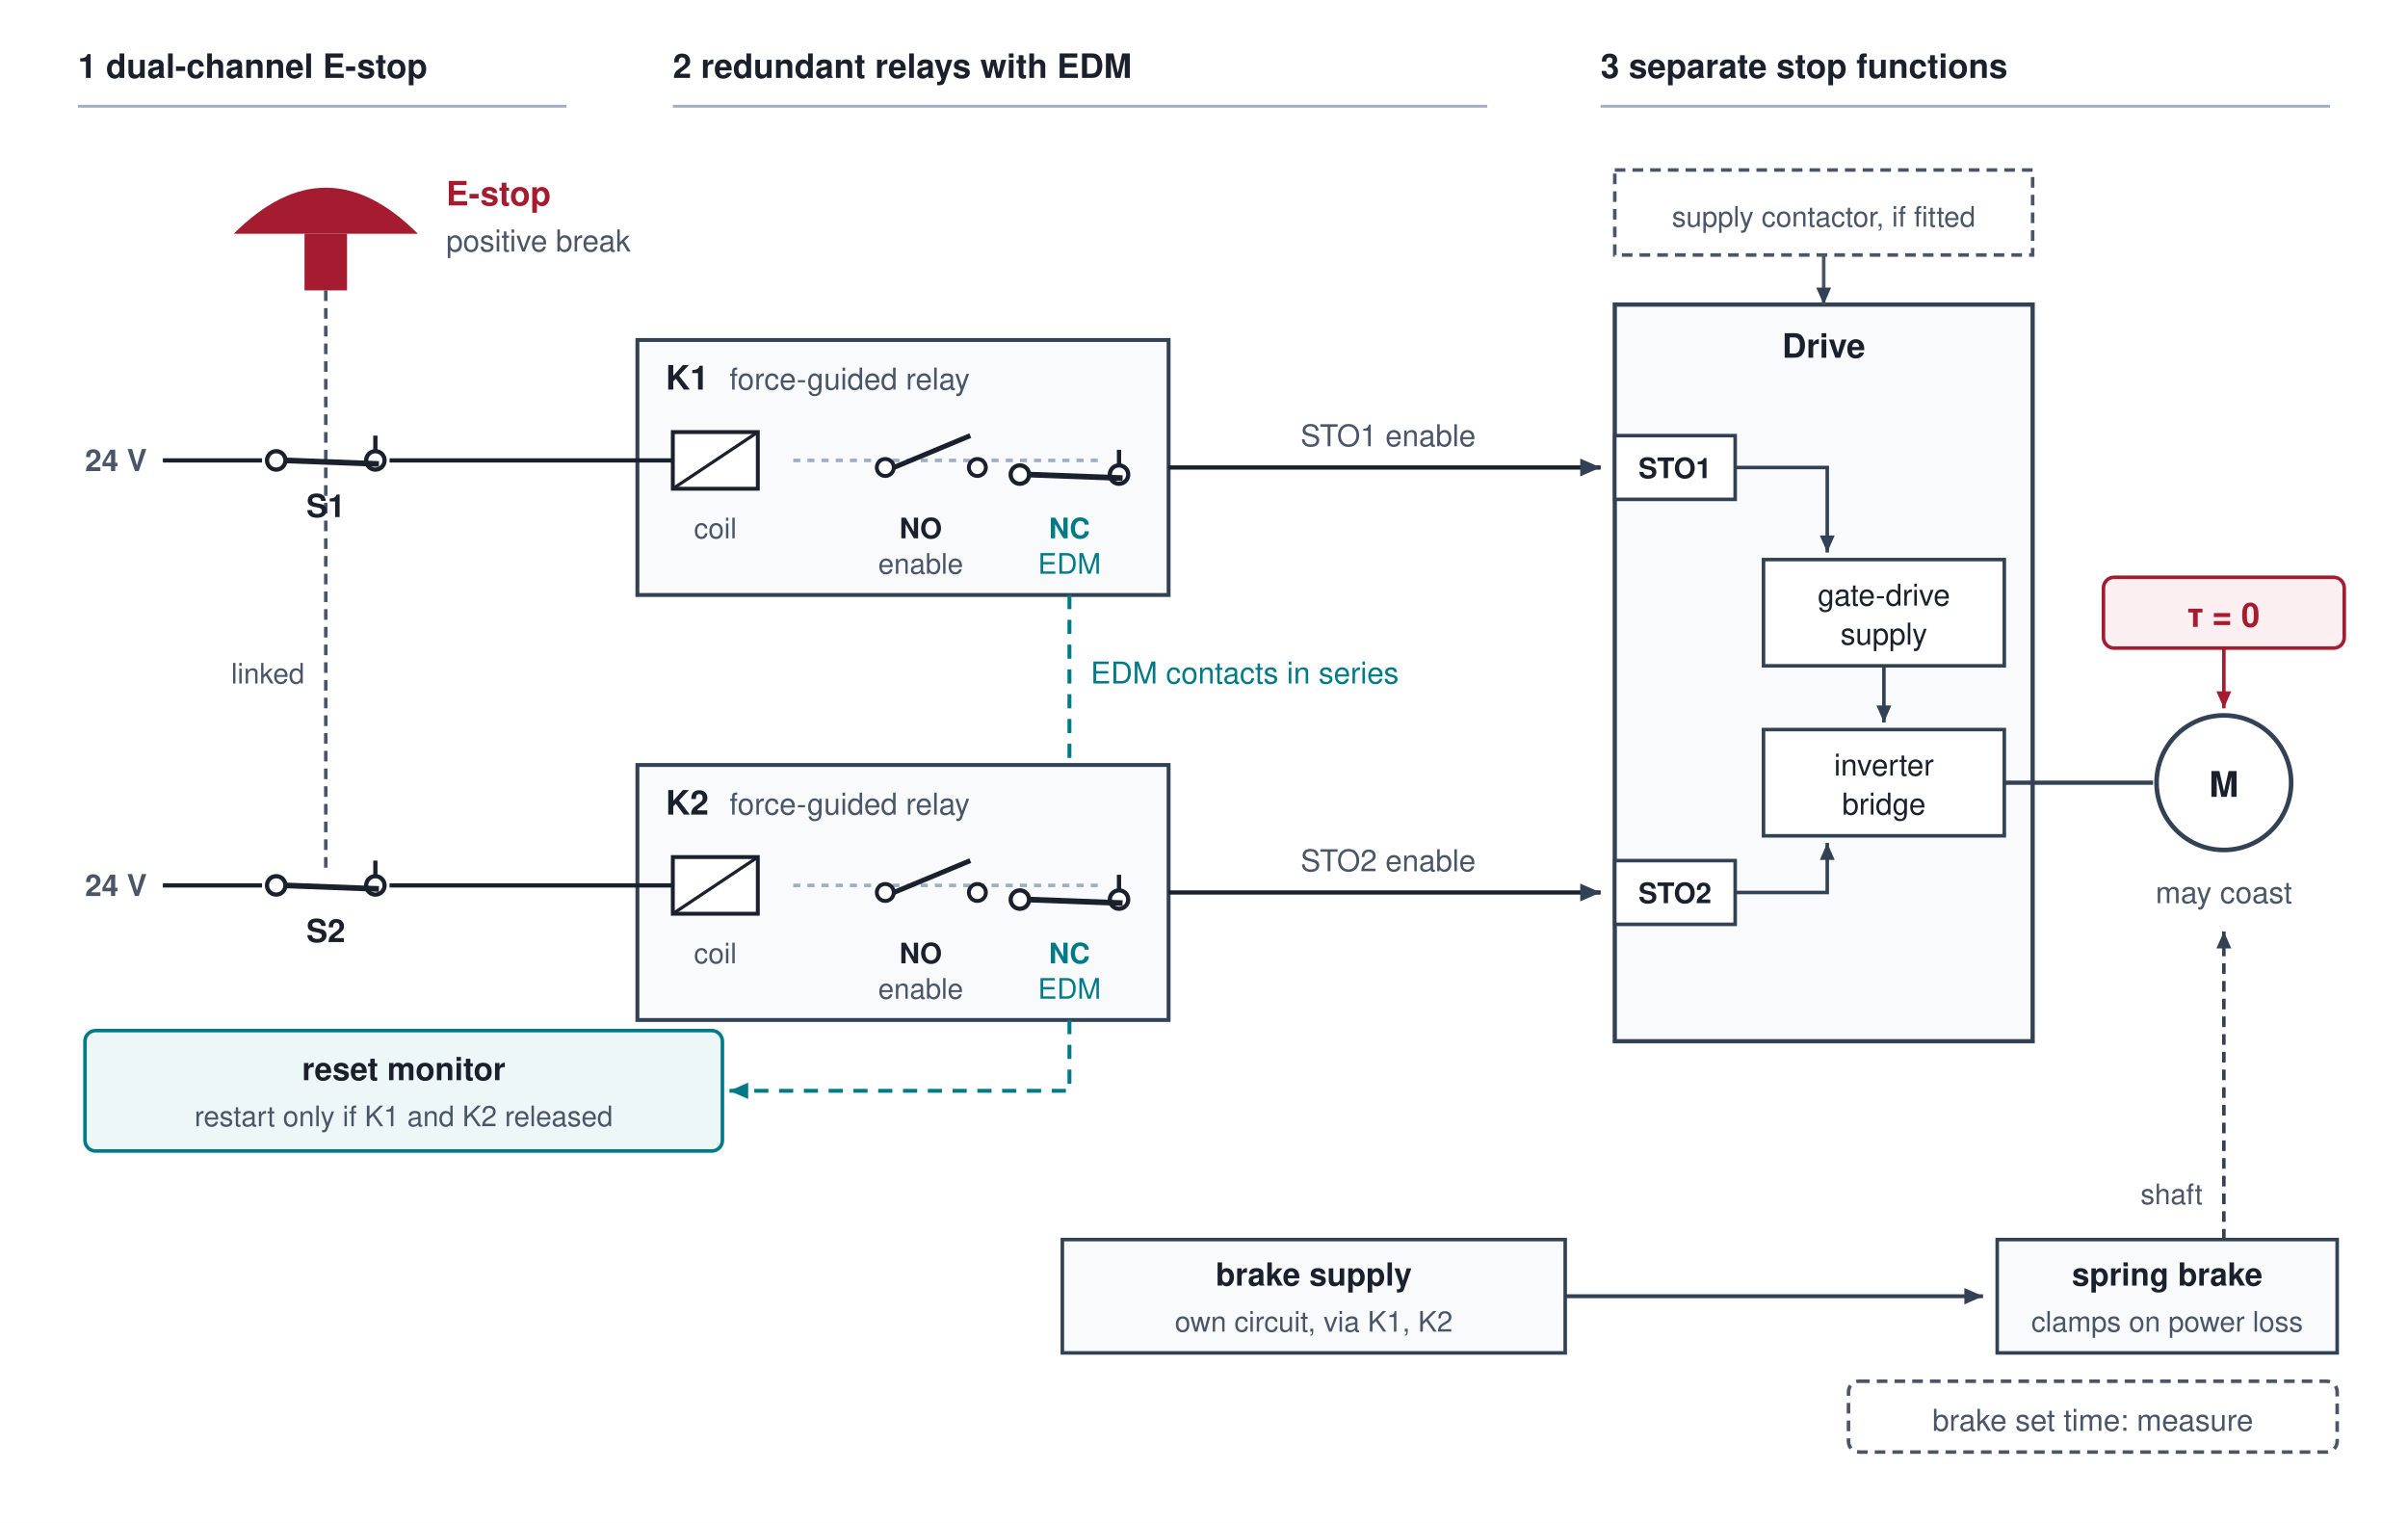
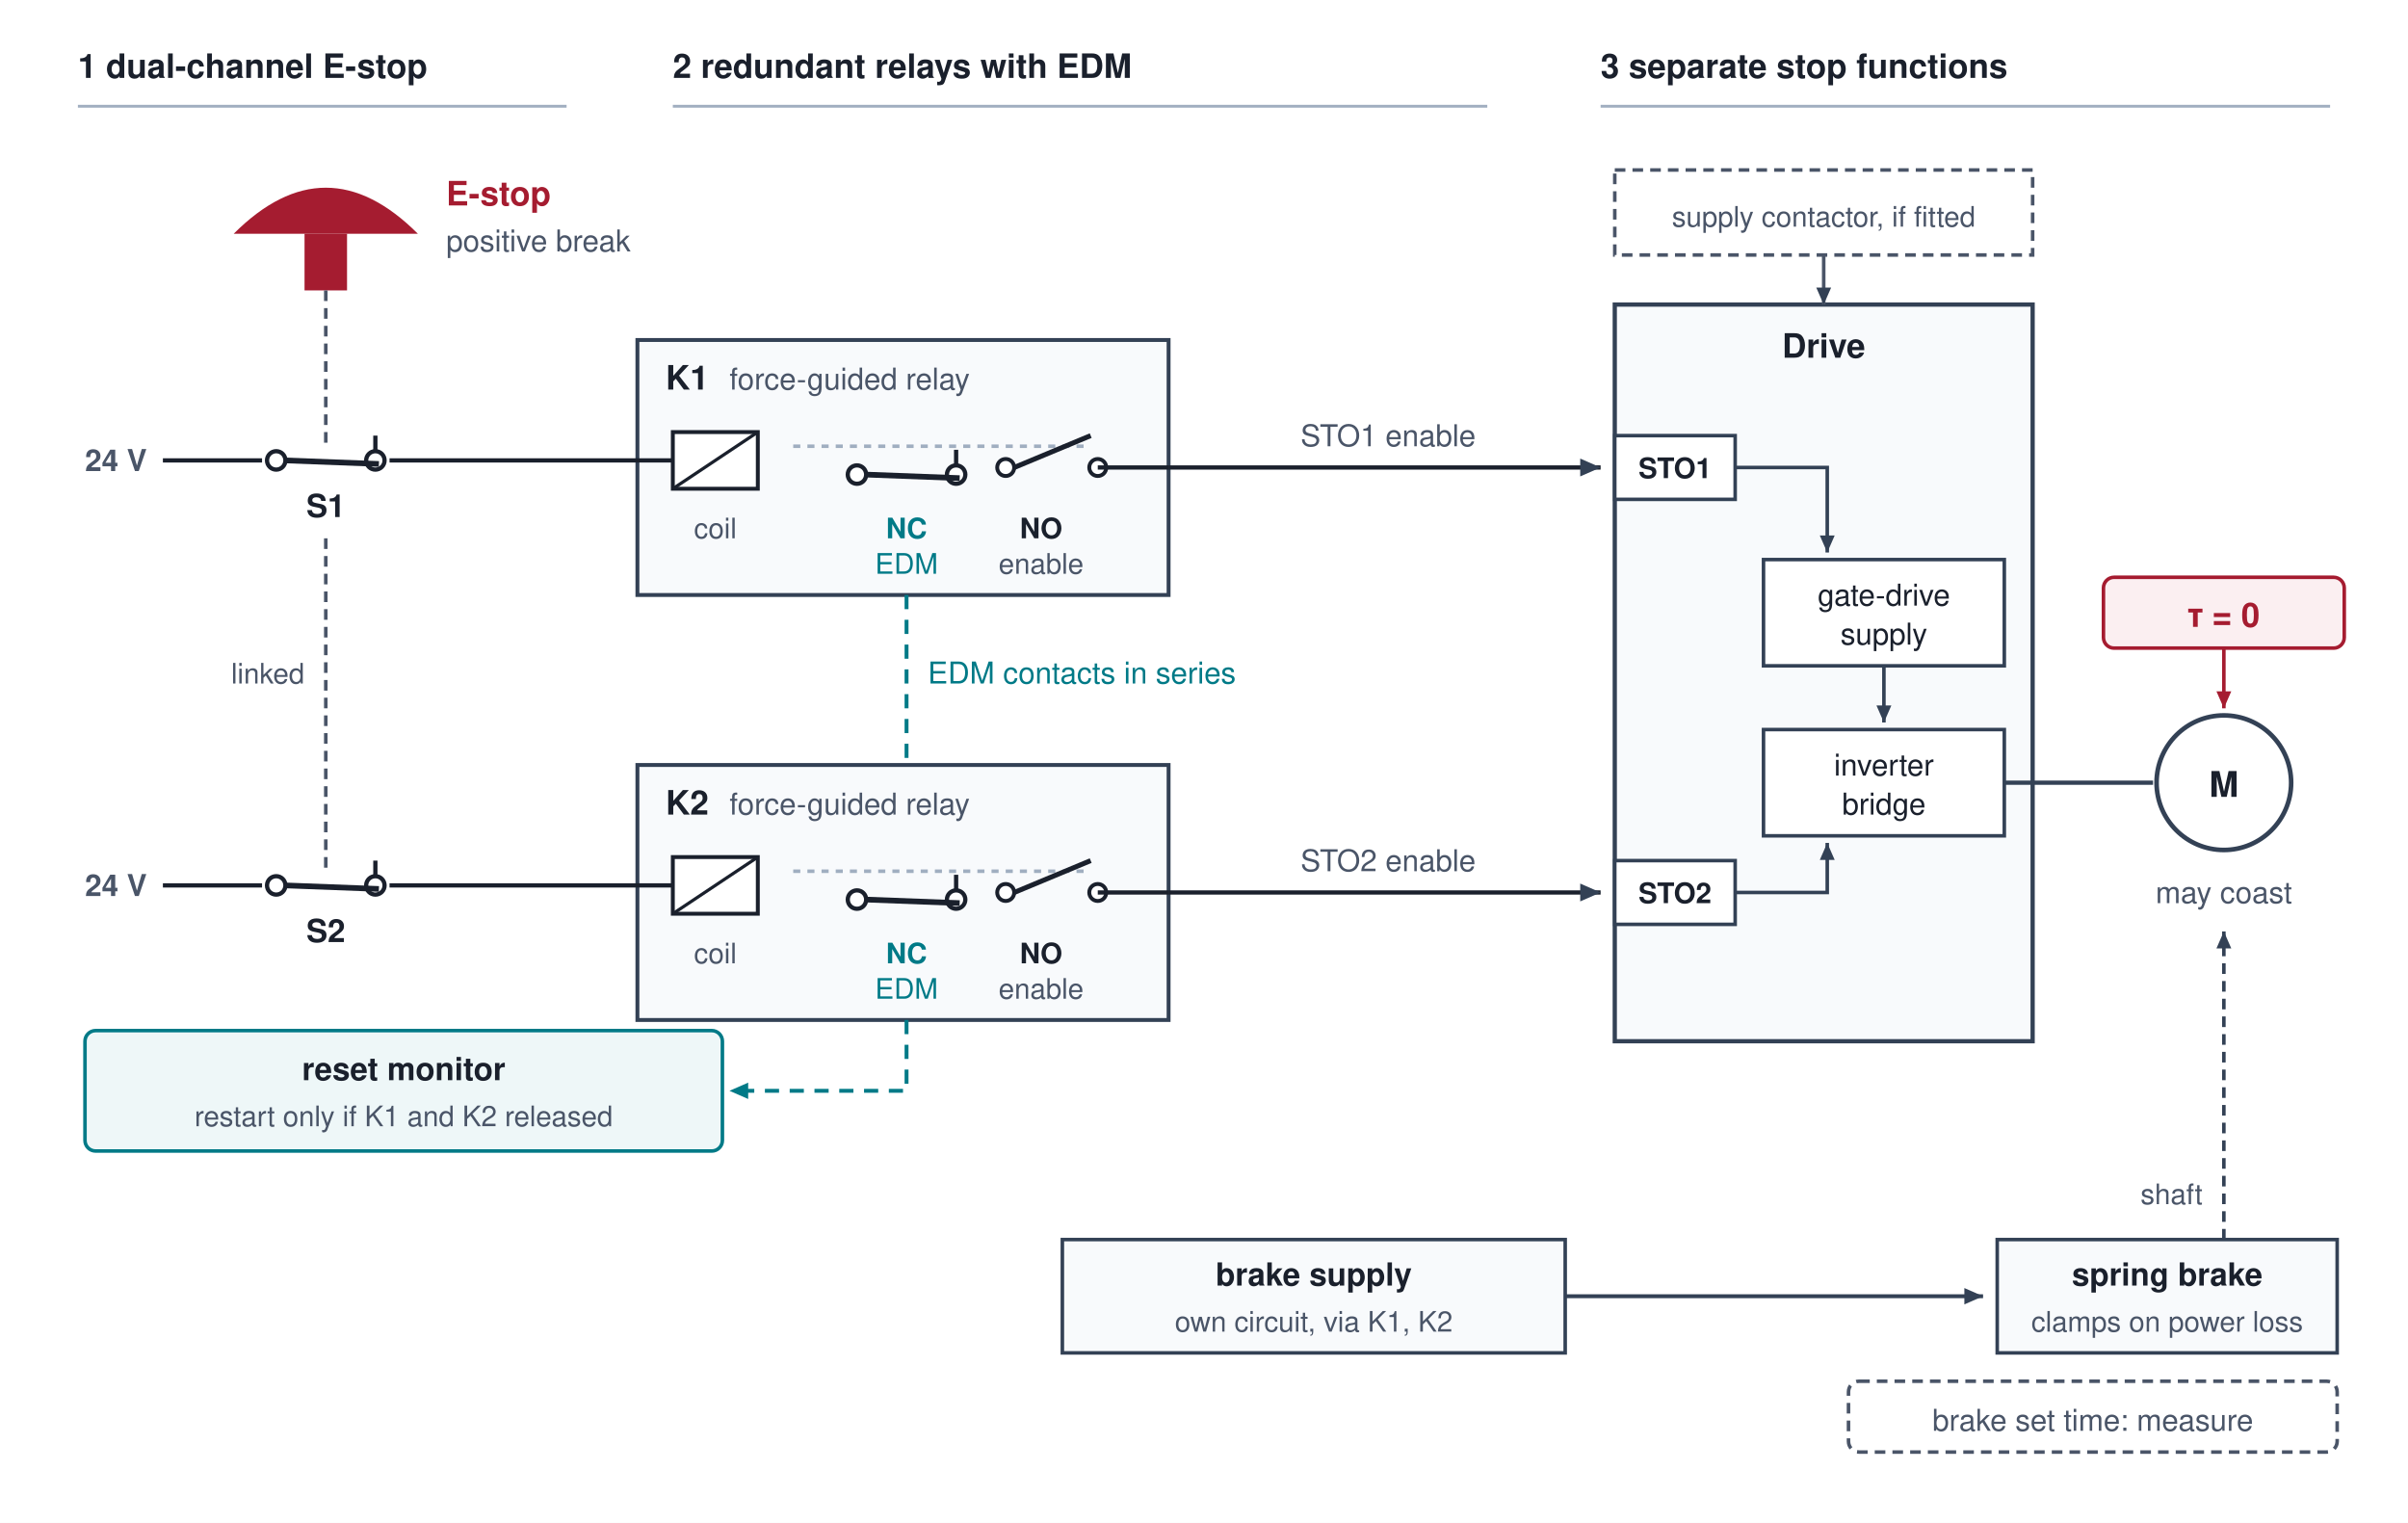
<svg xmlns="http://www.w3.org/2000/svg" viewBox="0 0 680 430" font-family="Helvetica Neue, Helvetica, Arial, sans-serif">
  <rect width="680" height="430" fill="#ffffff" />
  <defs>
    <marker id="a-slate" viewBox="0 0 10 10" refX="8" refY="5" markerWidth="6" markerHeight="6" orient="auto-start-reverse">
      <path d="M 0 1.5 L 8 5 L 0 8.5 z" fill="#334155" />
    </marker>
    <marker id="a-petrol" viewBox="0 0 10 10" refX="8" refY="5" markerWidth="6" markerHeight="6" orient="auto-start-reverse">
      <path d="M 0 1.5 L 8 5 L 0 8.5 z" fill="#007A87" />
    </marker>
    <marker id="a-crimson" viewBox="0 0 10 10" refX="8" refY="5" markerWidth="6" markerHeight="6" orient="auto-start-reverse">
      <path d="M 0 1.5 L 8 5 L 0 8.5 z" fill="#A51C30" />
    </marker>
  </defs>
  <text x="22" y="22" font-size="9.5" font-weight="700" fill="#1A202C" text-anchor="start">1  dual-channel E-stop</text>
  <text x="190" y="22" font-size="9.5" font-weight="700" fill="#1A202C" text-anchor="start">2  redundant relays with EDM</text>
  <text x="452" y="22" font-size="9.5" font-weight="700" fill="#1A202C" text-anchor="start">3  separate stop functions</text>
  <path d="M 22 30 L 160 30" fill="none" stroke="#A0AEC0" stroke-width="0.8" />
  <path d="M 190 30 L 420 30" fill="none" stroke="#A0AEC0" stroke-width="0.8" />
  <path d="M 452 30 L 658 30" fill="none" stroke="#A0AEC0" stroke-width="0.8" />
  <rect x="86" y="66" width="12" height="16" fill="#A51C30" />
  <path d="M 66 66 Q 92 40 118 66 Z" fill="#A51C30" />
  <text x="126" y="58" font-size="9.5" font-weight="700" fill="#A51C30" text-anchor="start">E-stop</text>
  <text x="126" y="71" font-size="8.5" font-weight="400" fill="#4A5568" text-anchor="start">positive break</text>
-   <path d="M 92 82 L 92 246" fill="none" stroke="#4A5568" stroke-width="1" stroke-dasharray="3,2" />
+   <path d="M 92 82 L 92 127" fill="none" stroke="#4A5568" stroke-width="1" stroke-dasharray="3,2" />
+   <path d="M 92 152 L 92 246" fill="none" stroke="#4A5568" stroke-width="1" stroke-dasharray="3,2" />
  <text x="86" y="193.0" font-size="8" font-weight="400" fill="#4A5568" text-anchor="end">linked</text>
  <text x="24" y="133" font-size="8.5" font-weight="700" fill="#4A5568" text-anchor="start">24 V</text>
  <path d="M 46 130 L 74 130" fill="none" stroke="#1A202C" stroke-width="1.2" />
  <circle cx="78" cy="130" r="2.6" fill="#fff" stroke="#1A202C" stroke-width="1.2" />
  <circle cx="106" cy="130" r="2.6" fill="#fff" stroke="#1A202C" stroke-width="1.2" />
  <path d="M 80.5 130 L 107 131" fill="none" stroke="#1A202C" stroke-width="1.6" />
  <path d="M 106 123 L 106 127.4" fill="none" stroke="#1A202C" stroke-width="1.2" />
  <text x="92" y="146" font-size="9" font-weight="700" fill="#1A202C" text-anchor="middle">S1</text>
  <rect x="180" y="96" width="150" height="72" rx="0" fill="#F8FAFC" stroke="#334155" stroke-width="1.1" />
  <text x="188" y="110" font-size="9.5" font-weight="700" fill="#1A202C" text-anchor="start">K1</text>
  <text x="206" y="110" font-size="8.5" font-weight="400" fill="#4A5568" text-anchor="start">force-guided relay</text>
  <rect x="190" y="122" width="24" height="16" fill="#fff" stroke="#1A202C" stroke-width="1.1" />
  <path d="M 190 138 L 214 122" fill="none" stroke="#1A202C" stroke-width="0.9" />
  <text x="202" y="152" font-size="8" font-weight="400" fill="#4A5568" text-anchor="middle">coil</text>
-   <path d="M 224 130 L 312 130" fill="none" stroke="#A0AEC0" stroke-width="1" stroke-dasharray="2,2" />
-   <circle cx="250" cy="132" r="2.4" fill="#fff" stroke="#1A202C" stroke-width="1.1" />
-   <circle cx="276" cy="132" r="2.4" fill="#fff" stroke="#1A202C" stroke-width="1.1" />
-   <path d="M 252.4 132 L 274 123" fill="none" stroke="#1A202C" stroke-width="1.4" />
-   <text x="260" y="152" font-size="8" font-weight="700" fill="#1A202C" text-anchor="middle">NO</text>
-   <text x="260" y="162" font-size="8" font-weight="400" fill="#4A5568" text-anchor="middle">enable</text>
-   <circle cx="288" cy="134" r="2.6" fill="#fff" stroke="#1A202C" stroke-width="1.2" />
-   <circle cx="316" cy="134" r="2.6" fill="#fff" stroke="#1A202C" stroke-width="1.2" />
-   <path d="M 290.5 134 L 317 135" fill="none" stroke="#1A202C" stroke-width="1.6" />
-   <path d="M 316 127 L 316 131.4" fill="none" stroke="#1A202C" stroke-width="1.2" />
-   <text x="302" y="150" font-size="9" font-weight="700" fill="#1A202C" text-anchor="middle" />
-   <text x="302" y="152" font-size="8" font-weight="700" fill="#007A87" text-anchor="middle">NC</text>
-   <text x="302" y="162" font-size="8" font-weight="400" fill="#007A87" text-anchor="middle">EDM</text>
+   <path d="M 224 126 L 308 126" fill="none" stroke="#A0AEC0" stroke-width="1" stroke-dasharray="2,2" />
+   <circle cx="242" cy="134" r="2.6" fill="#fff" stroke="#1A202C" stroke-width="1.2" />
+   <circle cx="270" cy="134" r="2.6" fill="#fff" stroke="#1A202C" stroke-width="1.2" />
+   <path d="M 244.5 134 L 271 135" fill="none" stroke="#1A202C" stroke-width="1.6" />
+   <path d="M 270 127 L 270 131.4" fill="none" stroke="#1A202C" stroke-width="1.2" />
+   <text x="256" y="150" font-size="9" font-weight="700" fill="#1A202C" text-anchor="middle" />
+   <text x="256" y="152" font-size="8" font-weight="700" fill="#007A87" text-anchor="middle">NC</text>
+   <text x="256" y="162" font-size="8" font-weight="400" fill="#007A87" text-anchor="middle">EDM</text>
+   <circle cx="284" cy="132" r="2.4" fill="#fff" stroke="#1A202C" stroke-width="1.1" />
+   <circle cx="310" cy="132" r="2.4" fill="#fff" stroke="#1A202C" stroke-width="1.1" />
+   <path d="M 286.4 132 L 308 123" fill="none" stroke="#1A202C" stroke-width="1.4" />
+   <path d="M 310 132 L 330 132" fill="none" stroke="#1A202C" stroke-width="1.2" />
+   <text x="294" y="152" font-size="8" font-weight="700" fill="#1A202C" text-anchor="middle">NO</text>
+   <text x="294" y="162" font-size="8" font-weight="400" fill="#4A5568" text-anchor="middle">enable</text>
  <path d="M 330 132 L 452 132" fill="none" stroke="#1A202C" stroke-width="1.2" marker-end="url(#a-slate)" />
  <text x="392" y="126" font-size="8.5" font-weight="400" fill="#4A5568" text-anchor="middle">STO1 enable</text>
  <text x="24" y="253" font-size="8.5" font-weight="700" fill="#4A5568" text-anchor="start">24 V</text>
  <path d="M 46 250 L 74 250" fill="none" stroke="#1A202C" stroke-width="1.2" />
  <circle cx="78" cy="250" r="2.6" fill="#fff" stroke="#1A202C" stroke-width="1.2" />
  <circle cx="106" cy="250" r="2.6" fill="#fff" stroke="#1A202C" stroke-width="1.2" />
  <path d="M 80.5 250 L 107 251" fill="none" stroke="#1A202C" stroke-width="1.6" />
  <path d="M 106 243 L 106 247.4" fill="none" stroke="#1A202C" stroke-width="1.2" />
  <text x="92" y="266" font-size="9" font-weight="700" fill="#1A202C" text-anchor="middle">S2</text>
  <rect x="180" y="216" width="150" height="72" rx="0" fill="#F8FAFC" stroke="#334155" stroke-width="1.1" />
  <text x="188" y="230" font-size="9.5" font-weight="700" fill="#1A202C" text-anchor="start">K2</text>
  <text x="206" y="230" font-size="8.5" font-weight="400" fill="#4A5568" text-anchor="start">force-guided relay</text>
  <rect x="190" y="242" width="24" height="16" fill="#fff" stroke="#1A202C" stroke-width="1.1" />
  <path d="M 190 258 L 214 242" fill="none" stroke="#1A202C" stroke-width="0.9" />
  <text x="202" y="272" font-size="8" font-weight="400" fill="#4A5568" text-anchor="middle">coil</text>
-   <path d="M 224 250 L 312 250" fill="none" stroke="#A0AEC0" stroke-width="1" stroke-dasharray="2,2" />
-   <circle cx="250" cy="252" r="2.4" fill="#fff" stroke="#1A202C" stroke-width="1.1" />
-   <circle cx="276" cy="252" r="2.4" fill="#fff" stroke="#1A202C" stroke-width="1.1" />
-   <path d="M 252.4 252 L 274 243" fill="none" stroke="#1A202C" stroke-width="1.4" />
-   <text x="260" y="272" font-size="8" font-weight="700" fill="#1A202C" text-anchor="middle">NO</text>
-   <text x="260" y="282" font-size="8" font-weight="400" fill="#4A5568" text-anchor="middle">enable</text>
-   <circle cx="288" cy="254" r="2.6" fill="#fff" stroke="#1A202C" stroke-width="1.2" />
-   <circle cx="316" cy="254" r="2.6" fill="#fff" stroke="#1A202C" stroke-width="1.2" />
-   <path d="M 290.5 254 L 317 255" fill="none" stroke="#1A202C" stroke-width="1.6" />
-   <path d="M 316 247 L 316 251.4" fill="none" stroke="#1A202C" stroke-width="1.2" />
-   <text x="302" y="270" font-size="9" font-weight="700" fill="#1A202C" text-anchor="middle" />
-   <text x="302" y="272" font-size="8" font-weight="700" fill="#007A87" text-anchor="middle">NC</text>
-   <text x="302" y="282" font-size="8" font-weight="400" fill="#007A87" text-anchor="middle">EDM</text>
+   <path d="M 224 246 L 308 246" fill="none" stroke="#A0AEC0" stroke-width="1" stroke-dasharray="2,2" />
+   <circle cx="242" cy="254" r="2.6" fill="#fff" stroke="#1A202C" stroke-width="1.2" />
+   <circle cx="270" cy="254" r="2.6" fill="#fff" stroke="#1A202C" stroke-width="1.2" />
+   <path d="M 244.5 254 L 271 255" fill="none" stroke="#1A202C" stroke-width="1.6" />
+   <path d="M 270 247 L 270 251.4" fill="none" stroke="#1A202C" stroke-width="1.2" />
+   <text x="256" y="270" font-size="9" font-weight="700" fill="#1A202C" text-anchor="middle" />
+   <text x="256" y="272" font-size="8" font-weight="700" fill="#007A87" text-anchor="middle">NC</text>
+   <text x="256" y="282" font-size="8" font-weight="400" fill="#007A87" text-anchor="middle">EDM</text>
+   <circle cx="284" cy="252" r="2.4" fill="#fff" stroke="#1A202C" stroke-width="1.1" />
+   <circle cx="310" cy="252" r="2.4" fill="#fff" stroke="#1A202C" stroke-width="1.1" />
+   <path d="M 286.4 252 L 308 243" fill="none" stroke="#1A202C" stroke-width="1.4" />
+   <path d="M 310 252 L 330 252" fill="none" stroke="#1A202C" stroke-width="1.2" />
+   <text x="294" y="272" font-size="8" font-weight="700" fill="#1A202C" text-anchor="middle">NO</text>
+   <text x="294" y="282" font-size="8" font-weight="400" fill="#4A5568" text-anchor="middle">enable</text>
  <path d="M 330 252 L 452 252" fill="none" stroke="#1A202C" stroke-width="1.2" marker-end="url(#a-slate)" />
  <text x="392" y="246" font-size="8.5" font-weight="400" fill="#4A5568" text-anchor="middle">STO2 enable</text>
  <path d="M 110 130 L 190 130" fill="none" stroke="#1A202C" stroke-width="1.2" />
  <path d="M 110 250 L 190 250" fill="none" stroke="#1A202C" stroke-width="1.2" />
  <rect x="456" y="86" width="118" height="208" rx="0" fill="#F8FAFC" stroke="#334155" stroke-width="1.2" />
  <text x="515.0" y="101" font-size="9.5" font-weight="700" fill="#1A202C" text-anchor="middle">Drive</text>
  <rect x="456" y="123" width="34" height="18" rx="0" fill="#fff" stroke="#334155" stroke-width="1" />
  <text x="473" y="135" font-size="8" font-weight="700" fill="#1A202C" text-anchor="middle">STO1</text>
  <rect x="456" y="243" width="34" height="18" rx="0" fill="#fff" stroke="#334155" stroke-width="1" />
  <text x="473" y="255" font-size="8" font-weight="700" fill="#1A202C" text-anchor="middle">STO2</text>
  <rect x="498" y="158.0" width="68" height="30" rx="0" fill="#fff" stroke="#334155" stroke-width="1" />
  <text x="532" y="171.0" font-size="8.5" font-weight="400" fill="#1A202C" text-anchor="middle">gate-drive</text>
  <text x="532" y="182.0" font-size="8.5" font-weight="400" fill="#1A202C" text-anchor="middle">supply</text>
  <rect x="498" y="206.0" width="68" height="30" rx="0" fill="#fff" stroke="#334155" stroke-width="1" />
  <text x="532" y="219.0" font-size="8.5" font-weight="400" fill="#1A202C" text-anchor="middle">inverter</text>
  <text x="532" y="230.0" font-size="8.5" font-weight="400" fill="#1A202C" text-anchor="middle">bridge</text>
  <path d="M 532 188.0 L 532 204.0" fill="none" stroke="#334155" stroke-width="1" marker-end="url(#a-slate)" />
  <path d="M 490 132 L 516 132 L 516 156.0" fill="none" stroke="#334155" stroke-width="1" marker-end="url(#a-slate)" />
  <path d="M 490 252 L 516 252 L 516 238.0" fill="none" stroke="#334155" stroke-width="1" marker-end="url(#a-slate)" />
  <path d="M 566 221.0 L 608 221.0" fill="none" stroke="#334155" stroke-width="1.2" />
  <circle cx="628" cy="221.0" r="19" fill="#fff" stroke="#334155" stroke-width="1.3" />
  <text x="628" y="225.0" font-size="10" font-weight="700" fill="#1A202C" text-anchor="middle">M</text>
  <rect x="594" y="163.0" width="68" height="20" rx="3" fill="#FBEFF1" stroke="#A51C30" stroke-width="1" />
  <text x="628" y="177.0" font-size="9.5" font-weight="700" fill="#A51C30" text-anchor="middle">τ = 0</text>
  <path d="M 628 183.0 L 628 200.0" fill="none" stroke="#A51C30" stroke-width="1" marker-end="url(#a-crimson)" />
  <text x="628" y="255.0" font-size="8.5" font-weight="400" fill="#4A5568" text-anchor="middle">may coast</text>
-   <path d="M 302 168 L 302 216" fill="none" stroke="#007A87" stroke-width="1.1" stroke-dasharray="4,3" />
-   <text x="308" y="193.0" font-size="8.5" font-weight="400" fill="#007A87" text-anchor="start">EDM contacts in series</text>
-   <path d="M 302 288 L 302 308 L 206 308" fill="none" stroke="#007A87" stroke-width="1.1" stroke-dasharray="4,3" marker-end="url(#a-petrol)" />
+   <path d="M 256 168 L 256 216" fill="none" stroke="#007A87" stroke-width="1.1" stroke-dasharray="4,3" />
+   <text x="262" y="193.0" font-size="8.5" font-weight="400" fill="#007A87" text-anchor="start">EDM contacts in series</text>
+   <path d="M 256 288 L 256 308 L 206 308" fill="none" stroke="#007A87" stroke-width="1.1" stroke-dasharray="4,3" marker-end="url(#a-petrol)" />
  <rect x="24" y="291" width="180" height="34" rx="3" fill="#EEF7F8" stroke="#007A87" stroke-width="1" />
  <text x="114" y="305" font-size="9" font-weight="700" fill="#1A202C" text-anchor="middle">reset monitor</text>
  <text x="114" y="318" font-size="8" font-weight="400" fill="#4A5568" text-anchor="middle">restart only if K1 and K2 released</text>
  <rect x="300" y="350" width="142" height="32" rx="0" fill="#F8FAFC" stroke="#334155" stroke-width="1" />
  <text x="371" y="363" font-size="9" font-weight="700" fill="#1A202C" text-anchor="middle">brake supply</text>
  <text x="371" y="376" font-size="8" font-weight="400" fill="#4A5568" text-anchor="middle">own circuit, via K1, K2</text>
  <path d="M 442 366 L 560 366" fill="none" stroke="#334155" stroke-width="1.1" marker-end="url(#a-slate)" />
  <rect x="564" y="350" width="96" height="32" rx="0" fill="#F8FAFC" stroke="#334155" stroke-width="1" />
  <text x="612" y="363" font-size="9" font-weight="700" fill="#1A202C" text-anchor="middle">spring brake</text>
  <text x="612" y="376" font-size="8" font-weight="400" fill="#4A5568" text-anchor="middle">clamps on power loss</text>
  <path d="M 628 350 L 628 263.0" fill="none" stroke="#334155" stroke-width="1" stroke-dasharray="3,2" marker-end="url(#a-slate)" />
  <text x="622" y="340" font-size="8" font-weight="400" fill="#4A5568" text-anchor="end">shaft</text>
  <rect x="522" y="390" width="138" height="20" rx="3" fill="#fff" stroke="#4A5568" stroke-width="1" stroke-dasharray="3,2" />
  <text x="591" y="404" font-size="8.5" font-weight="400" fill="#4A5568" text-anchor="middle">brake set time: measure</text>
  <rect x="456" y="48" width="118" height="24" rx="0" fill="#fff" stroke="#4A5568" stroke-width="1" stroke-dasharray="3,2" />
  <text x="515.0" y="64" font-size="8" font-weight="400" fill="#4A5568" text-anchor="middle">supply contactor, if fitted</text>
  <path d="M 515.0 72 L 515.0 86" fill="none" stroke="#4A5568" stroke-width="1" marker-end="url(#a-slate)" />
</svg>
